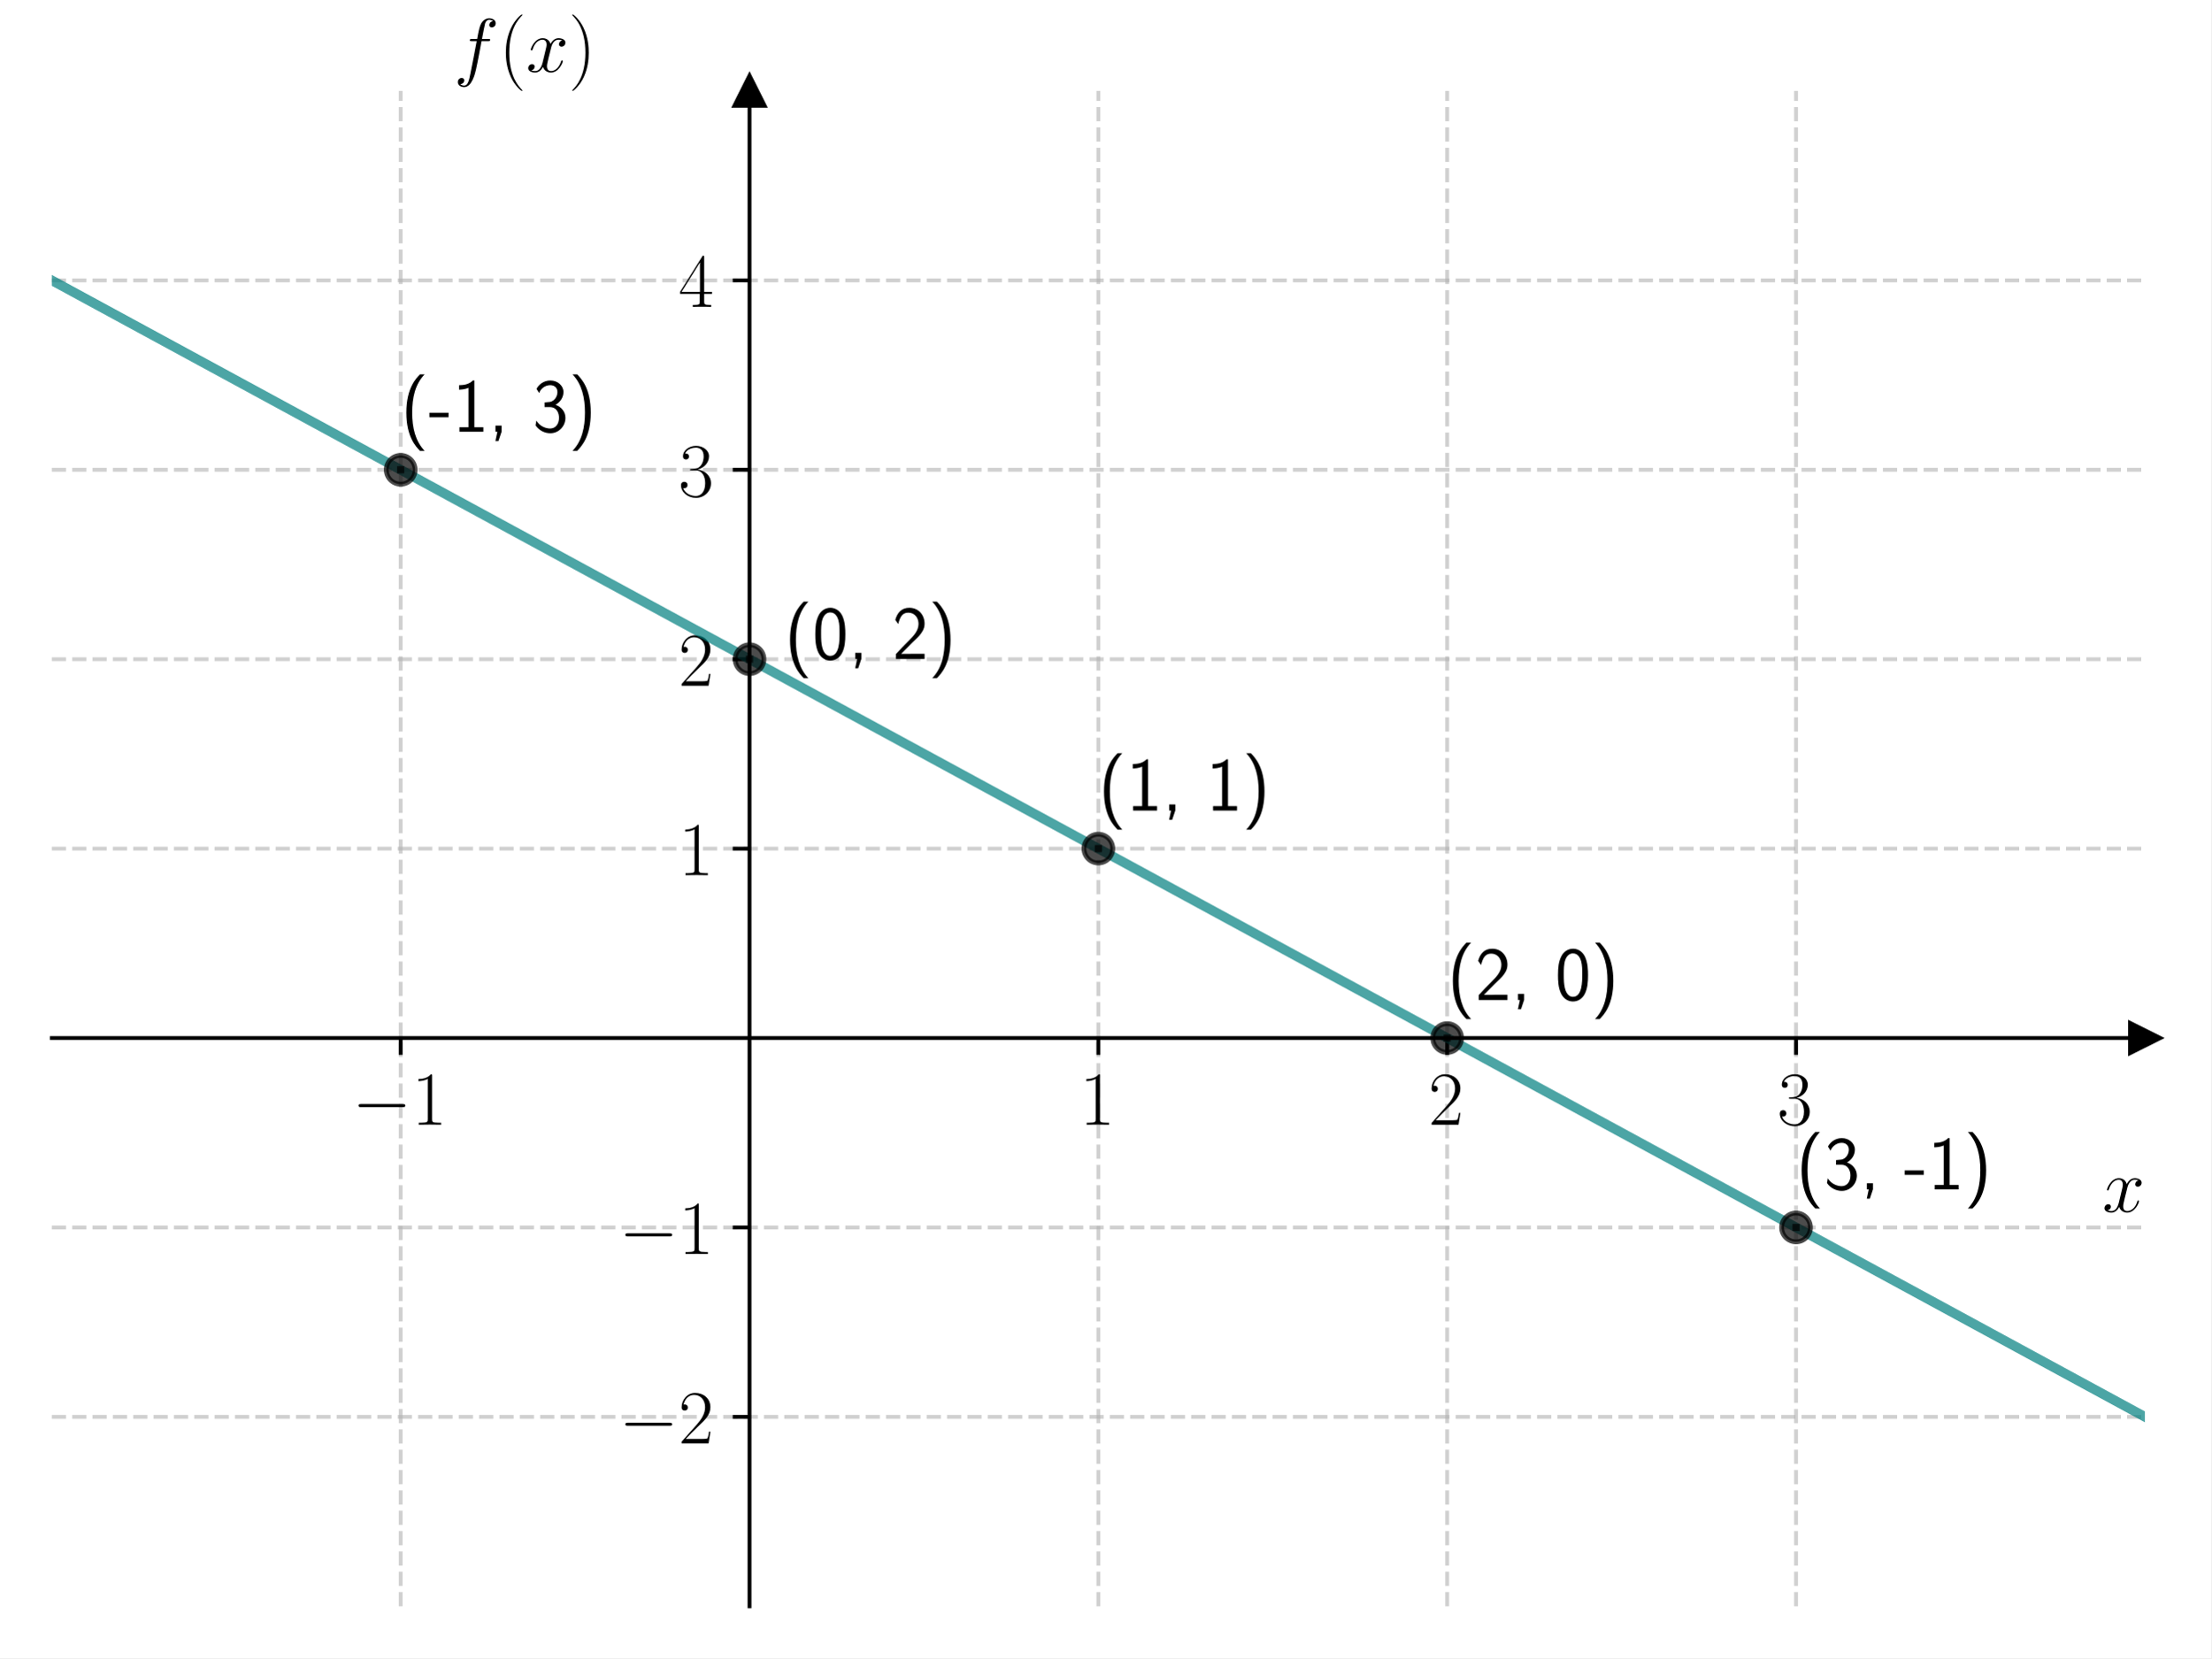
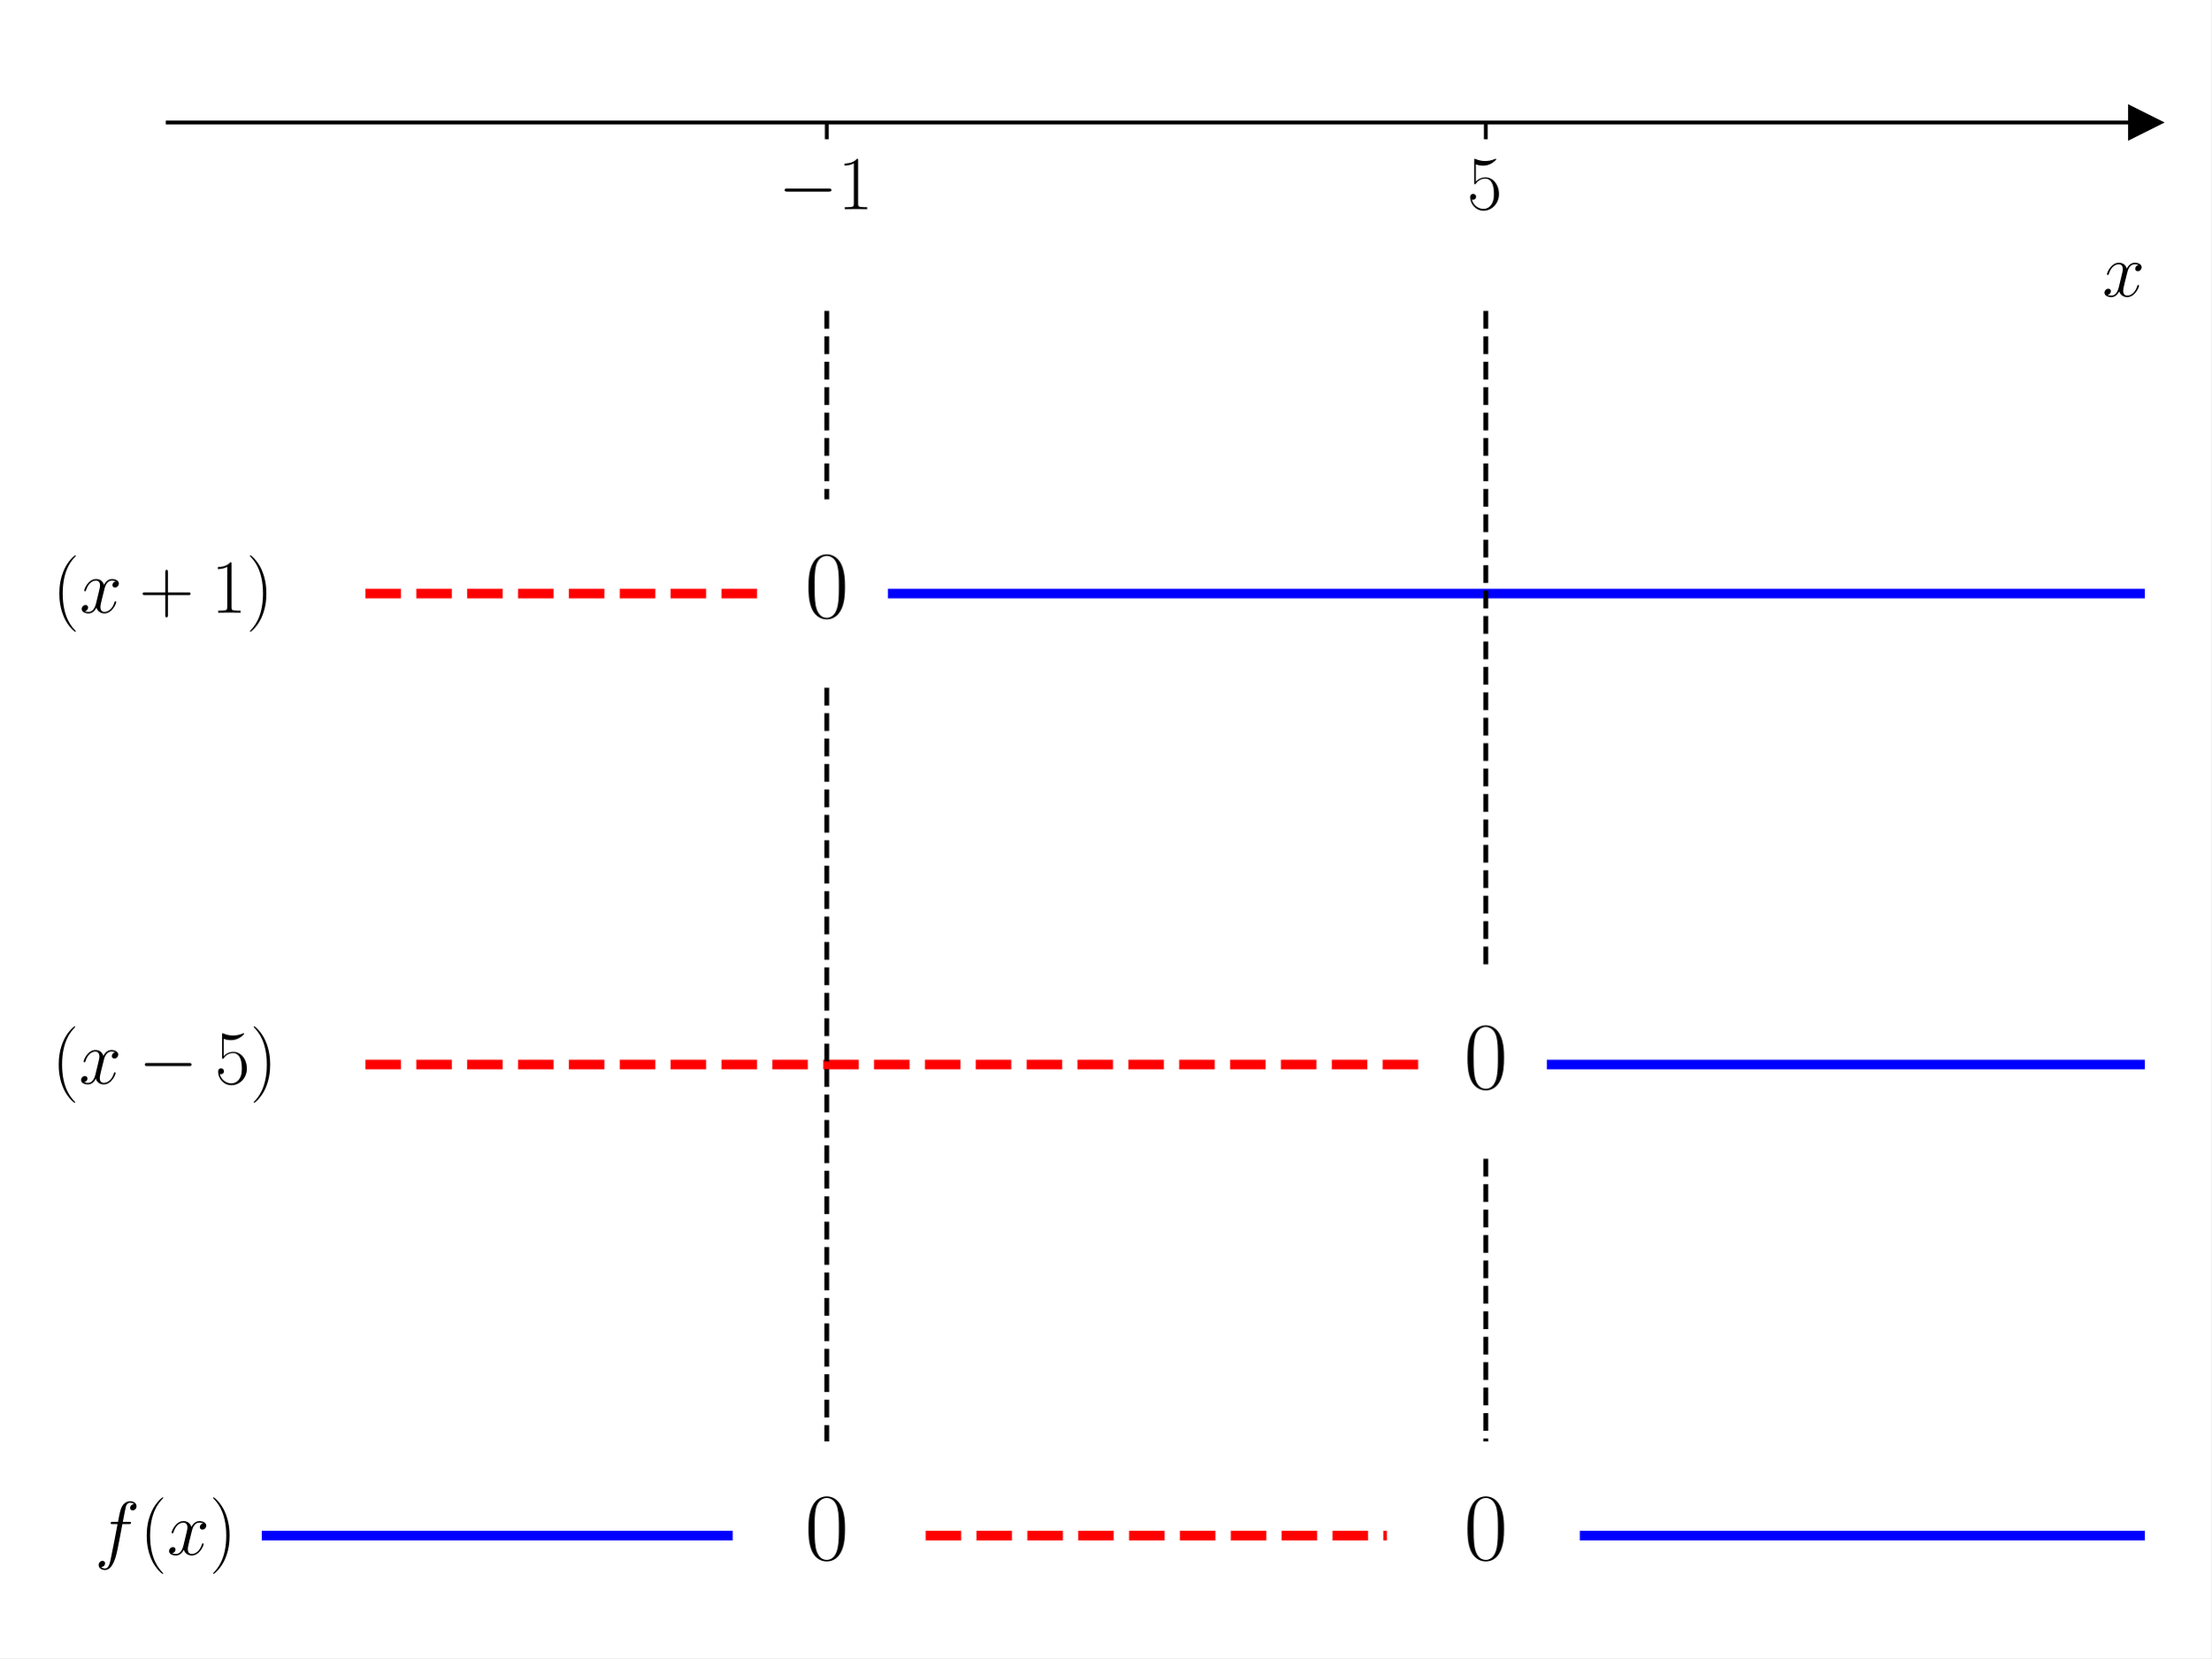
<svg xmlns="http://www.w3.org/2000/svg" xmlns:xlink="http://www.w3.org/1999/xlink" width="460.8pt" height="345.6pt" viewBox="0 0 460.8 345.6" version="1.1">
  <defs>
    <style type="text/css">*{stroke-linejoin: round; stroke-linecap: butt}</style>
  </defs>
  <g id="figure_1">
    <g id="patch_1">
      <path d="M 0 345.6  L 460.8 345.6  L 460.8 0  L 0 0  z " style="fill: #ffffff" />
    </g>
    <g id="axes_1">
      <g id="patch_2">
-         <path d="M 10.8 334.8  L 447 334.8  L 447 18.95  L 10.8 18.95  z " style="fill: #ffffff" />
+         <path d="M 34.948 334.8  L 447 334.8  L 447 10.8  L 34.948 10.8  z " style="fill: #ffffff" />
      </g>
      <g id="matplotlib.axis_1">
        <g id="xtick_1">
          <g id="line2d_1">
-             <path d="M 83.5 334.8  L 83.5 18.95  " clip-path="url(#p4cae6d8937)" style="fill: none; stroke-dasharray: 2.96,1.28; stroke-dashoffset: 0; stroke: #b0b0b0; stroke-opacity: 0.6; stroke-width: 0.8" />
-           </g>
-           <g id="line2d_2">
            <defs>
-               <path id="ma646b8592b" d="M 0 0  L 0 3.5  " style="stroke: #000000; stroke-width: 0.8" />
+               <path id="m30c945fc41" d="M 0 0  L 0 3.5  " style="stroke: #000000; stroke-width: 0.8" />
            </defs>
            <g>
-               <use xlink:href="#ma646b8592b" x="83.5" y="216.356" style="stroke: #000000; stroke-width: 0.8" />
+               <use xlink:href="#m30c945fc41" x="172.298" y="25.527" style="stroke: #000000; stroke-width: 0.8" />
            </g>
          </g>
          <g id="text_1">
-             <g transform="translate(73.39901 234.4259) scale(0.16 -0.16)">
+             <g transform="translate(162.1975 43.59686) scale(0.16 -0.16)">
              <defs>
                <path id="CMSY10-0" d="M 4218 1472  C 4326 1472 4442 1472 4442 1600  C 4442 1728 4326 1728 4218 1728  L 755 1728  C 646 1728 531 1728 531 1600  C 531 1472 646 1472 755 1472  L 4218 1472  z " transform="scale(0.015625)" />
                <path id="CMR17-31" d="M 1702 4083  C 1702 4217 1696 4224 1606 4224  C 1357 3927 979 3833 621 3820  C 602 3820 570 3820 563 3808  C 557 3795 557 3782 557 3648  C 755 3648 1088 3686 1344 3839  L 1344 467  C 1344 243 1331 166 781 166  L 589 166  L 589 0  C 896 6 1216 12 1523 12  C 1830 12 2150 6 2458 0  L 2458 166  L 2266 166  C 1715 166 1702 236 1702 467  L 1702 4083  z " transform="scale(0.015625)" />
              </defs>
              <use xlink:href="#CMSY10-0" transform="scale(0.996264)" />
              <use xlink:href="#CMR17-31" transform="translate(77.48747 0) scale(0.996264)" />
            </g>
          </g>
        </g>
        <g id="xtick_2">
-           <g id="line2d_3">
-             <path d="M 228.9 334.8  L 228.9 18.95  " clip-path="url(#p4cae6d8937)" style="fill: none; stroke-dasharray: 2.96,1.28; stroke-dashoffset: 0; stroke: #b0b0b0; stroke-opacity: 0.6; stroke-width: 0.8" />
-           </g>
-           <g id="line2d_4">
+           <g id="line2d_2">
            <g>
-               <use xlink:href="#ma646b8592b" x="228.9" y="216.356" style="stroke: #000000; stroke-width: 0.8" />
+               <use xlink:href="#m30c945fc41" x="309.649" y="25.527" style="stroke: #000000; stroke-width: 0.8" />
            </g>
          </g>
          <g id="text_2">
-             <g transform="translate(224.998 234.4259) scale(0.16 -0.16)">
-               <use xlink:href="#CMR17-31" transform="scale(0.996264)" />
+             <g transform="translate(305.7473 43.59686) scale(0.16 -0.16)">
+               <defs>
+                 <path id="CMR17-35" d="M 730 3750  C 794 3724 1056 3641 1325 3641  C 1920 3641 2246 3961 2432 4140  C 2432 4191 2432 4224 2394 4224  C 2387 4224 2374 4224 2323 4198  C 2099 4102 1837 4032 1517 4032  C 1325 4032 1037 4055 723 4191  C 653 4224 640 4224 634 4224  C 602 4224 595 4217 595 4090  L 595 2231  C 595 2113 595 2080 659 2080  C 691 2080 704 2093 736 2139  C 941 2435 1222 2560 1542 2560  C 1766 2560 2246 2415 2246 1293  C 2246 1087 2246 716 2054 422  C 1894 159 1645 25 1370 25  C 947 25 518 319 403 812  C 429 806 480 793 506 793  C 589 793 749 838 749 1036  C 749 1209 627 1280 506 1280  C 358 1280 262 1190 262 1011  C 262 454 704 -128 1382 -128  C 2042 -128 2669 441 2669 1267  C 2669 2054 2170 2662 1549 2662  C 1222 2662 947 2540 730 2304  L 730 3750  z " transform="scale(0.015625)" />
+               </defs>
+               <use xlink:href="#CMR17-35" transform="scale(0.996264)" />
            </g>
          </g>
        </g>
-         <g id="xtick_3">
-           <g id="line2d_5">
-             <path d="M 301.6 334.8  L 301.6 18.95  " clip-path="url(#p4cae6d8937)" style="fill: none; stroke-dasharray: 2.96,1.28; stroke-dashoffset: 0; stroke: #b0b0b0; stroke-opacity: 0.6; stroke-width: 0.8" />
-           </g>
-           <g id="line2d_6">
-             <g>
-               <use xlink:href="#ma646b8592b" x="301.6" y="216.356" style="stroke: #000000; stroke-width: 0.8" />
-             </g>
-           </g>
-           <g id="text_3">
-             <g transform="translate(297.698 234.4259) scale(0.16 -0.16)">
-               <defs>
-                 <path id="CMR17-32" d="M 2669 990  L 2554 990  C 2490 537 2438 460 2413 422  C 2381 371 1920 371 1830 371  L 602 371  C 832 620 1280 1073 1824 1596  C 2214 1966 2669 2400 2669 3033  C 2669 3788 2067 4224 1395 4224  C 691 4224 262 3603 262 3027  C 262 2777 448 2745 525 2745  C 589 2745 781 2783 781 3007  C 781 3206 614 3264 525 3264  C 486 3264 448 3257 422 3244  C 544 3788 915 4057 1306 4057  C 1862 4057 2227 3616 2227 3033  C 2227 2477 1901 1998 1536 1583  L 262 147  L 262 0  L 2515 0  L 2669 990  z " transform="scale(0.015625)" />
-               </defs>
-               <use xlink:href="#CMR17-32" transform="scale(0.996264)" />
-             </g>
-           </g>
-         </g>
-         <g id="xtick_4">
-           <g id="line2d_7">
-             <path d="M 374.3 334.8  L 374.3 18.95  " clip-path="url(#p4cae6d8937)" style="fill: none; stroke-dasharray: 2.96,1.28; stroke-dashoffset: 0; stroke: #b0b0b0; stroke-opacity: 0.6; stroke-width: 0.8" />
-           </g>
-           <g id="line2d_8">
-             <g>
-               <use xlink:href="#ma646b8592b" x="374.3" y="216.356" style="stroke: #000000; stroke-width: 0.8" />
-             </g>
-           </g>
-           <g id="text_4">
-             <g transform="translate(370.398 234.4259) scale(0.16 -0.16)">
-               <defs>
-                 <path id="CMR17-33" d="M 1414 2176  C 1984 2176 2234 1673 2234 1094  C 2234 322 1824 25 1453 25  C 1114 25 563 193 390 691  C 422 678 454 678 486 678  C 640 678 755 780 755 947  C 755 1132 614 1216 486 1216  C 378 1216 211 1164 211 927  C 211 335 787 -128 1466 -128  C 2176 -128 2720 432 2720 1087  C 2720 1718 2208 2176 1600 2246  C 2086 2347 2554 2776 2554 3353  C 2554 3856 2048 4224 1472 4224  C 890 4224 378 3862 378 3347  C 378 3123 544 3084 627 3084  C 762 3084 877 3167 877 3334  C 877 3500 762 3584 627 3584  C 602 3584 570 3584 544 3571  C 730 3999 1235 4076 1459 4076  C 1683 4076 2106 3966 2106 3347  C 2106 3167 2080 2851 1862 2574  C 1670 2329 1453 2316 1242 2297  C 1210 2297 1062 2284 1037 2284  C 992 2278 966 2272 966 2227  C 966 2182 973 2176 1101 2176  L 1414 2176  z " transform="scale(0.015625)" />
-               </defs>
-               <use xlink:href="#CMR17-33" transform="scale(0.996264)" />
-             </g>
-           </g>
-         </g>
-         <g id="text_5">
-           <g transform="translate(438.1306 252.5949) scale(0.16 -0.16)">
+         <g id="text_3">
+           <g transform="translate(438.1306 61.76593) scale(0.16 -0.16)">
            <defs>
              <path id="CMMI12-78" d="M 3034 2624  C 2829 2585 2752 2431 2752 2310  C 2752 2156 2874 2105 2963 2105  C 3155 2105 3290 2271 3290 2444  C 3290 2694 2982 2816 2714 2816  C 2323 2816 2106 2451 2048 2329  C 1901 2790 1504 2816 1389 2816  C 736 2816 390 1993 390 1849  C 390 1823 416 1790 461 1790  C 512 1790 525 1829 538 1855  C 755 2572 1184 2687 1370 2687  C 1658 2687 1715 2438 1715 2284  C 1715 2143 1677 1993 1600 1678  L 1382 778  C 1286 390 1101 64 762 64  C 730 64 570 64 435 126  C 666 166 717 358 717 435  C 717 563 621 640 499 640  C 346 640 179 505 179 300  C 179 57 480 -64 755 -64  C 1062 -64 1280 153 1414 415  C 1517 64 1837 -64 2074 -64  C 2726 -64 3072 751 3072 896  C 3072 929 3046 955 3008 955  C 2950 955 2944 922 2925 870  C 2752 300 2381 64 2093 64  C 1869 64 1747 204 1747 467  C 1747 607 1773 712 1875 1146  L 2099 2039  C 2195 2425 2413 2687 2707 2687  C 2720 2687 2899 2687 3034 2624  z " transform="scale(0.015625)" />
            </defs>
            <use xlink:href="#CMMI12-78" transform="scale(0.996264)" />
          </g>
        </g>
      </g>
-       <g id="matplotlib.axis_2">
-         <g id="ytick_1">
-           <g id="line2d_9">
-             <path d="M 10.8 295.319  L 447 295.319  " clip-path="url(#p4cae6d8937)" style="fill: none; stroke-dasharray: 2.96,1.28; stroke-dashoffset: 0; stroke: #b0b0b0; stroke-opacity: 0.6; stroke-width: 0.8" />
-           </g>
-           <g id="line2d_10">
-             <defs>
-               <path id="md356fd4f08" d="M 0 0  L -3.5 0  " style="stroke: #000000; stroke-width: 0.8" />
-             </defs>
-             <g>
-               <use xlink:href="#md356fd4f08" x="156.2" y="295.319" style="stroke: #000000; stroke-width: 0.8" />
-             </g>
-           </g>
-           <g id="text_6">
-             <g transform="translate(128.998 300.8536) scale(0.16 -0.16)">
-               <use xlink:href="#CMSY10-0" transform="scale(0.996264)" />
-               <use xlink:href="#CMR17-32" transform="translate(77.48747 0) scale(0.996264)" />
-             </g>
-           </g>
-         </g>
-         <g id="ytick_2">
-           <g id="line2d_11">
-             <path d="M 10.8 255.838  L 447 255.838  " clip-path="url(#p4cae6d8937)" style="fill: none; stroke-dasharray: 2.96,1.28; stroke-dashoffset: 0; stroke: #b0b0b0; stroke-opacity: 0.6; stroke-width: 0.8" />
-           </g>
-           <g id="line2d_12">
-             <g>
-               <use xlink:href="#md356fd4f08" x="156.2" y="255.838" style="stroke: #000000; stroke-width: 0.8" />
-             </g>
-           </g>
-           <g id="text_7">
-             <g transform="translate(128.998 261.3723) scale(0.16 -0.16)">
-               <use xlink:href="#CMSY10-0" transform="scale(0.996264)" />
-               <use xlink:href="#CMR17-31" transform="translate(77.48747 0) scale(0.996264)" />
-             </g>
-           </g>
-         </g>
-         <g id="ytick_3">
-           <g id="line2d_13">
-             <path d="M 10.8 176.875  L 447 176.875  " clip-path="url(#p4cae6d8937)" style="fill: none; stroke-dasharray: 2.96,1.28; stroke-dashoffset: 0; stroke: #b0b0b0; stroke-opacity: 0.6; stroke-width: 0.8" />
-           </g>
-           <g id="line2d_14">
-             <g>
-               <use xlink:href="#md356fd4f08" x="156.2" y="176.875" style="stroke: #000000; stroke-width: 0.8" />
-             </g>
-           </g>
-           <g id="text_8">
-             <g transform="translate(141.396 182.4099) scale(0.16 -0.16)">
-               <use xlink:href="#CMR17-31" transform="scale(0.996264)" />
-             </g>
-           </g>
-         </g>
-         <g id="ytick_4">
-           <g id="line2d_15">
-             <path d="M 10.8 137.394  L 447 137.394  " clip-path="url(#p4cae6d8937)" style="fill: none; stroke-dasharray: 2.96,1.28; stroke-dashoffset: 0; stroke: #b0b0b0; stroke-opacity: 0.6; stroke-width: 0.8" />
-           </g>
-           <g id="line2d_16">
-             <g>
-               <use xlink:href="#md356fd4f08" x="156.2" y="137.394" style="stroke: #000000; stroke-width: 0.8" />
-             </g>
-           </g>
-           <g id="text_9">
-             <g transform="translate(141.396 142.9286) scale(0.16 -0.16)">
-               <use xlink:href="#CMR17-32" transform="scale(0.996264)" />
-             </g>
-           </g>
-         </g>
-         <g id="ytick_5">
-           <g id="line2d_17">
-             <path d="M 10.8 97.913  L 447 97.913  " clip-path="url(#p4cae6d8937)" style="fill: none; stroke-dasharray: 2.96,1.28; stroke-dashoffset: 0; stroke: #b0b0b0; stroke-opacity: 0.6; stroke-width: 0.8" />
-           </g>
-           <g id="line2d_18">
-             <g>
-               <use xlink:href="#md356fd4f08" x="156.2" y="97.913" style="stroke: #000000; stroke-width: 0.8" />
-             </g>
-           </g>
-           <g id="text_10">
-             <g transform="translate(141.396 103.4474) scale(0.16 -0.16)">
-               <use xlink:href="#CMR17-33" transform="scale(0.996264)" />
-             </g>
-           </g>
-         </g>
-         <g id="ytick_6">
-           <g id="line2d_19">
-             <path d="M 10.8 58.431  L 447 58.431  " clip-path="url(#p4cae6d8937)" style="fill: none; stroke-dasharray: 2.96,1.28; stroke-dashoffset: 0; stroke: #b0b0b0; stroke-opacity: 0.6; stroke-width: 0.8" />
-           </g>
-           <g id="line2d_20">
-             <g>
-               <use xlink:href="#md356fd4f08" x="156.2" y="58.431" style="stroke: #000000; stroke-width: 0.8" />
-             </g>
-           </g>
-           <g id="text_11">
-             <g transform="translate(141.396 63.96614) scale(0.16 -0.16)">
-               <defs>
-                 <path id="CMR17-34" d="M 2150 4147  C 2150 4281 2144 4288 2029 4288  L 128 1254  L 128 1088  L 1779 1088  L 1779 460  C 1779 230 1766 166 1318 166  L 1197 166  L 1197 0  C 1402 12 1747 12 1965 12  C 2182 12 2528 12 2733 0  L 2733 166  L 2611 166  C 2163 166 2150 230 2150 460  L 2150 1088  L 2803 1088  L 2803 1254  L 2150 1254  L 2150 4147  z M 1798 3723  L 1798 1254  L 256 1254  L 1798 3723  z " transform="scale(0.015625)" />
-               </defs>
-               <use xlink:href="#CMR17-34" transform="scale(0.996264)" />
-             </g>
-           </g>
-         </g>
-         <g id="text_12">
-           <g transform="translate(94.59378 14.96506) scale(0.16 -0.16)">
-             <defs>
-               <path id="CMMI12-66" d="M 2854 2566  C 2982 2566 3034 2566 3034 2687  C 3034 2752 2982 2752 2867 2752  L 2349 2752  C 2470 3398 2560 3846 2611 4051  C 2650 4204 2784 4351 2950 4351  C 3085 4351 3219 4294 3283 4236  C 3034 4211 2957 4025 2957 3916  C 2957 3788 3053 3712 3174 3712  C 3302 3712 3494 3820 3494 4064  C 3494 4332 3226 4480 2944 4480  C 2669 4480 2400 4275 2272 4025  C 2157 3801 2093 3573 1946 2752  L 1517 2752  C 1395 2752 1331 2752 1331 2636  C 1331 2566 1370 2566 1498 2566  L 1907 2566  C 1792 1977 1530 545 1382 -132  C 1274 -685 1178 -1152 858 -1152  C 838 -1152 653 -1152 538 -1031  C 864 -1005 864 -724 864 -717  C 864 -589 768 -512 646 -512  C 518 -512 326 -621 326 -865  C 326 -1140 608 -1280 858 -1280  C 1510 -1280 1779 -113 1850 203  C 1965 691 2278 2376 2310 2566  L 2854 2566  z " transform="scale(0.015625)" />
-               <path id="CMR17-28" d="M 1958 -1562  C 1958 -1556 1958 -1543 1939 -1524  C 1645 -1223 858 -403 858 1596  C 858 3595 1632 4408 1946 4729  C 1946 4735 1958 4748 1958 4767  C 1958 4787 1939 4800 1914 4800  C 1843 4800 1299 4325 986 3620  C 666 2909 576 2218 576 1603  C 576 1141 621 360 1005 -467  C 1312 -1133 1837 -1600 1914 -1600  C 1946 -1600 1958 -1588 1958 -1562  z " transform="scale(0.015625)" />
-               <path id="CMR17-29" d="M 1683 1596  C 1683 2057 1638 2839 1254 3665  C 947 4332 422 4800 346 4800  C 326 4800 301 4793 301 4761  C 301 4748 307 4742 314 4729  C 621 4408 1402 3595 1402 1603  C 1402 -396 627 -1210 314 -1530  C 307 -1543 301 -1549 301 -1562  C 301 -1594 326 -1600 346 -1600  C 416 -1600 960 -1127 1274 -422  C 1594 289 1683 981 1683 1596  z " transform="scale(0.015625)" />
-             </defs>
-             <use xlink:href="#CMMI12-66" transform="scale(0.996264)" />
-             <use xlink:href="#CMR17-28" transform="translate(58.72031 0) scale(0.996264)" />
-             <use xlink:href="#CMMI12-78" transform="translate(94.00107 0) scale(0.996264)" />
-             <use xlink:href="#CMR17-29" transform="translate(149.4351 0) scale(0.996264)" />
-           </g>
+       <g id="matplotlib.axis_2" />
+       <g id="line2d_3">
+         <defs>
+           <path id="m7e81369a66" d="M 3 0  L -3 -3  L -3 3  z " style="stroke: #000000; stroke-linejoin: miter" />
+         </defs>
+         <g>
+           <use xlink:href="#m7e81369a66" x="447" y="25.527" style="stroke: #000000; stroke-linejoin: miter" />
        </g>
      </g>
-       <g id="line2d_21">
-         <path d="M 10.374 58.2  L 447.426 295.55  L 447.426 295.55  " clip-path="url(#p4cae6d8937)" style="fill: none; stroke: #008080; stroke-opacity: 0.7; stroke-width: 2; stroke-linecap: square" />
+       <g id="line2d_4">
+         <path d="M 76.153 123.709  L 158.563 123.709  " clip-path="url(#p81ab2ea991)" style="fill: none; stroke-dasharray: 7.4,3.2; stroke-dashoffset: 0; stroke: #ff0000; stroke-width: 2" />
      </g>
-       <g id="line2d_22">
-         <defs>
-           <path id="m8765f49146" d="M 3 0  L -3 -3  L -3 3  z " style="stroke: #000000; stroke-linejoin: miter" />
-         </defs>
-         <g>
-           <use xlink:href="#m8765f49146" x="447" y="216.356" style="stroke: #000000; stroke-linejoin: miter" />
+       <g id="line2d_5">
+         <path d="M 186.034 123.709  L 447 123.709  " clip-path="url(#p81ab2ea991)" style="fill: none; stroke: #0000ff; stroke-width: 2; stroke-linecap: square" />
+       </g>
+       <g id="line2d_6">
+         <path d="M 76.153 221.891  L 295.914 221.891  " clip-path="url(#p81ab2ea991)" style="fill: none; stroke-dasharray: 7.4,3.2; stroke-dashoffset: 0; stroke: #ff0000; stroke-width: 2" />
+       </g>
+       <g id="line2d_7">
+         <path d="M 323.384 221.891  L 447 221.891  " clip-path="url(#p81ab2ea991)" style="fill: none; stroke: #0000ff; stroke-width: 2; stroke-linecap: square" />
+       </g>
+       <g id="line2d_8">
+         <path d="M 55.55 320.073  L 151.696 320.073  " clip-path="url(#p81ab2ea991)" style="fill: none; stroke: #0000ff; stroke-width: 2; stroke-linecap: square" />
+       </g>
+       <g id="line2d_9">
+         <path d="M 192.901 320.073  L 289.047 320.073  " clip-path="url(#p81ab2ea991)" style="fill: none; stroke-dasharray: 7.4,3.2; stroke-dashoffset: 0; stroke: #ff0000; stroke-width: 2" />
+       </g>
+       <g id="line2d_10">
+         <path d="M 330.252 320.073  L 447 320.073  " clip-path="url(#p81ab2ea991)" style="fill: none; stroke: #0000ff; stroke-width: 2; stroke-linecap: square" />
+       </g>
+       <g id="line2d_11">
+         <path d="M 172.298 64.8  L 172.298 104.073  " clip-path="url(#p81ab2ea991)" style="fill: none; stroke-dasharray: 3.7,1.6; stroke-dashoffset: 0; stroke: #000000" />
+       </g>
+       <g id="line2d_12">
+         <path d="M 172.298 143.345  L 172.298 300.436  " clip-path="url(#p81ab2ea991)" style="fill: none; stroke-dasharray: 3.7,1.6; stroke-dashoffset: 0; stroke: #000000" />
+       </g>
+       <g id="line2d_13">
+         <path d="M 309.649 64.8  L 309.649 202.255  " clip-path="url(#p81ab2ea991)" style="fill: none; stroke-dasharray: 3.7,1.6; stroke-dashoffset: 0; stroke: #000000" />
+       </g>
+       <g id="line2d_14">
+         <path d="M 309.649 241.527  L 309.649 300.436  " clip-path="url(#p81ab2ea991)" style="fill: none; stroke-dasharray: 3.7,1.6; stroke-dashoffset: 0; stroke: #000000" />
+       </g>
+       <g id="patch_3">
+         <path d="M 34.948 334.8  L 34.948 10.8  " style="fill: none" />
+       </g>
+       <g id="patch_4">
+         <path d="M 447 334.8  L 447 10.8  " style="fill: none" />
+       </g>
+       <g id="patch_5">
+         <path d="M 34.948 25.527  L 447 25.527  " style="fill: none; stroke: #000000; stroke-width: 0.8; stroke-linejoin: miter; stroke-linecap: square" />
+       </g>
+       <g id="patch_6">
+         <path d="M 34.948 10.8  L 447 10.8  " style="fill: none" />
+       </g>
+       <g id="text_4">
+         <g transform="translate(10.92923 127.6941) scale(0.16 -0.16)">
+           <defs>
+             <path id="CMR17-28" d="M 1958 -1562  C 1958 -1556 1958 -1543 1939 -1524  C 1645 -1223 858 -403 858 1596  C 858 3595 1632 4408 1946 4729  C 1946 4735 1958 4748 1958 4767  C 1958 4787 1939 4800 1914 4800  C 1843 4800 1299 4325 986 3620  C 666 2909 576 2218 576 1603  C 576 1141 621 360 1005 -467  C 1312 -1133 1837 -1600 1914 -1600  C 1946 -1600 1958 -1588 1958 -1562  z " transform="scale(0.015625)" />
+             <path id="CMR17-2b" d="M 2413 1472  L 4109 1472  C 4198 1472 4307 1472 4307 1580  C 4307 1696 4205 1696 4109 1696  L 2413 1696  L 2413 3385  C 2413 3475 2413 3584 2304 3584  C 2189 3584 2189 3481 2189 3385  L 2189 1696  L 493 1696  C 403 1696 294 1696 294 1587  C 294 1472 397 1472 493 1472  L 2189 1472  L 2189 -194  C 2189 -282 2189 -391 2298 -391  C 2413 -391 2413 -289 2413 -194  L 2413 1472  z " transform="scale(0.015625)" />
+             <path id="CMR17-29" d="M 1683 1596  C 1683 2057 1638 2839 1254 3665  C 947 4332 422 4800 346 4800  C 326 4800 301 4793 301 4761  C 301 4748 307 4742 314 4729  C 621 4408 1402 3595 1402 1603  C 1402 -396 627 -1210 314 -1530  C 307 -1543 301 -1549 301 -1562  C 301 -1594 326 -1600 346 -1600  C 416 -1600 960 -1127 1274 -422  C 1594 289 1683 981 1683 1596  z " transform="scale(0.015625)" />
+           </defs>
+           <use xlink:href="#CMR17-28" transform="scale(0.996264)" />
+           <use xlink:href="#CMMI12-78" transform="translate(35.28077 0) scale(0.996264)" />
+           <use xlink:href="#CMR17-2b" transform="translate(112.854 0) scale(0.996264)" />
+           <use xlink:href="#CMR17-31" transform="translate(206.708 0) scale(0.996264)" />
+           <use xlink:href="#CMR17-29" transform="translate(252.3985 0) scale(0.996264)" />
        </g>
      </g>
-       <g id="line2d_23">
-         <defs>
-           <path id="m7ad3fc91aa" d="M 0 -3  L -3 3  L 3 3  z " style="stroke: #000000; stroke-linejoin: miter" />
-         </defs>
-         <g>
-           <use xlink:href="#m7ad3fc91aa" x="156.2" y="18.95" style="stroke: #000000; stroke-linejoin: miter" />
+       <g id="text_5">
+         <g transform="translate(167.7294 128.6898) scale(0.2 -0.2)">
+           <defs>
+             <path id="CMR17-30" d="M 2688 2038  C 2688 2430 2682 3099 2413 3613  C 2176 4063 1798 4224 1466 4224  C 1158 4224 768 4082 525 3620  C 269 3137 243 2539 243 2038  C 243 1671 250 1112 448 623  C 723 -39 1216 -128 1466 -128  C 1760 -128 2208 -7 2470 604  C 2662 1048 2688 1568 2688 2038  z M 1466 -26  C 1056 -26 813 328 723 816  C 653 1196 653 1749 653 2109  C 653 2604 653 3015 736 3407  C 858 3954 1216 4121 1466 4121  C 1728 4121 2067 3947 2189 3420  C 2272 3054 2278 2623 2278 2109  C 2278 1691 2278 1176 2202 797  C 2067 96 1690 -26 1466 -26  z " transform="scale(0.015625)" />
+           </defs>
+           <use xlink:href="#CMR17-30" transform="scale(0.996264)" />
        </g>
      </g>
-       <g id="line2d_24">
-         <path d="M 83.5 97.913  " clip-path="url(#p4cae6d8937)" style="fill: none; stroke: #000000; stroke-opacity: 0.7; stroke-width: 1.5; stroke-linecap: square" />
-         <defs>
-           <path id="me845ce467b" d="M 0 3  C 0.796 3 1.559 2.684 2.121 2.121  C 2.684 1.559 3 0.796 3 0  C 3 -0.796 2.684 -1.559 2.121 -2.121  C 1.559 -2.684 0.796 -3 0 -3  C -0.796 -3 -1.559 -2.684 -2.121 -2.121  C -2.684 -1.559 -3 -0.796 -3 0  C -3 0.796 -2.684 1.559 -2.121 2.121  C -1.559 2.684 -0.796 3 0 3  z " style="stroke: #000000; stroke-opacity: 0.7" />
-         </defs>
-         <g clip-path="url(#p4cae6d8937)">
-           <use xlink:href="#me845ce467b" x="83.5" y="97.913" style="fill-opacity: 0.7; stroke: #000000; stroke-opacity: 0.7" />
+       <g id="text_6">
+         <g transform="translate(10.8 225.876) scale(0.16 -0.16)">
+           <use xlink:href="#CMR17-28" transform="scale(0.996264)" />
+           <use xlink:href="#CMMI12-78" transform="translate(35.28077 0) scale(0.996264)" />
+           <use xlink:href="#CMSY10-0" transform="translate(112.854 0) scale(0.996264)" />
+           <use xlink:href="#CMR17-35" transform="translate(212.4807 0) scale(0.996264)" />
+           <use xlink:href="#CMR17-29" transform="translate(258.1712 0) scale(0.996264)" />
        </g>
      </g>
-       <g id="line2d_25">
-         <path d="M 156.2 137.394  " clip-path="url(#p4cae6d8937)" style="fill: none; stroke: #000000; stroke-opacity: 0.7; stroke-width: 1.5; stroke-linecap: square" />
-         <g clip-path="url(#p4cae6d8937)">
-           <use xlink:href="#me845ce467b" x="156.2" y="137.394" style="fill-opacity: 0.7; stroke: #000000; stroke-opacity: 0.7" />
+       <g id="text_7">
+         <g transform="translate(305.0802 226.8716) scale(0.2 -0.2)">
+           <use xlink:href="#CMR17-30" transform="scale(0.996264)" />
        </g>
      </g>
-       <g id="line2d_26">
-         <path d="M 228.9 176.875  " clip-path="url(#p4cae6d8937)" style="fill: none; stroke: #000000; stroke-opacity: 0.7; stroke-width: 1.5; stroke-linecap: square" />
-         <g clip-path="url(#p4cae6d8937)">
-           <use xlink:href="#me845ce467b" x="228.9" y="176.875" style="fill-opacity: 0.7; stroke: #000000; stroke-opacity: 0.7" />
+       <g id="text_8">
+         <g transform="translate(19.74563 324.0578) scale(0.16 -0.16)">
+           <defs>
+             <path id="CMMI12-66" d="M 2854 2566  C 2982 2566 3034 2566 3034 2687  C 3034 2752 2982 2752 2867 2752  L 2349 2752  C 2470 3398 2560 3846 2611 4051  C 2650 4204 2784 4351 2950 4351  C 3085 4351 3219 4294 3283 4236  C 3034 4211 2957 4025 2957 3916  C 2957 3788 3053 3712 3174 3712  C 3302 3712 3494 3820 3494 4064  C 3494 4332 3226 4480 2944 4480  C 2669 4480 2400 4275 2272 4025  C 2157 3801 2093 3573 1946 2752  L 1517 2752  C 1395 2752 1331 2752 1331 2636  C 1331 2566 1370 2566 1498 2566  L 1907 2566  C 1792 1977 1530 545 1382 -132  C 1274 -685 1178 -1152 858 -1152  C 838 -1152 653 -1152 538 -1031  C 864 -1005 864 -724 864 -717  C 864 -589 768 -512 646 -512  C 518 -512 326 -621 326 -865  C 326 -1140 608 -1280 858 -1280  C 1510 -1280 1779 -113 1850 203  C 1965 691 2278 2376 2310 2566  L 2854 2566  z " transform="scale(0.015625)" />
+           </defs>
+           <use xlink:href="#CMMI12-66" transform="scale(0.996264)" />
+           <use xlink:href="#CMR17-28" transform="translate(58.72031 0) scale(0.996264)" />
+           <use xlink:href="#CMMI12-78" transform="translate(94.00107 0) scale(0.996264)" />
+           <use xlink:href="#CMR17-29" transform="translate(149.4351 0) scale(0.996264)" />
        </g>
      </g>
-       <g id="line2d_27">
-         <path d="M 301.6 216.356  " clip-path="url(#p4cae6d8937)" style="fill: none; stroke: #000000; stroke-opacity: 0.7; stroke-width: 1.5; stroke-linecap: square" />
-         <g clip-path="url(#p4cae6d8937)">
-           <use xlink:href="#me845ce467b" x="301.6" y="216.356" style="fill-opacity: 0.7; stroke: #000000; stroke-opacity: 0.7" />
+       <g id="text_9">
+         <g transform="translate(167.7294 325.0534) scale(0.2 -0.2)">
+           <use xlink:href="#CMR17-30" transform="scale(0.996264)" />
        </g>
      </g>
-       <g id="line2d_28">
-         <path d="M 374.3 255.838  " clip-path="url(#p4cae6d8937)" style="fill: none; stroke: #000000; stroke-opacity: 0.7; stroke-width: 1.5; stroke-linecap: square" />
-         <g clip-path="url(#p4cae6d8937)">
-           <use xlink:href="#me845ce467b" x="374.3" y="255.838" style="fill-opacity: 0.7; stroke: #000000; stroke-opacity: 0.7" />
-         </g>
-       </g>
-       <g id="patch_3">
-         <path d="M 156.2 334.8  L 156.2 18.95  " style="fill: none; stroke: #000000; stroke-width: 0.8; stroke-linejoin: miter; stroke-linecap: square" />
-       </g>
-       <g id="patch_4">
-         <path d="M 447 334.8  L 447 18.95  " style="fill: none" />
-       </g>
-       <g id="patch_5">
-         <path d="M 10.8 216.356  L 447 216.356  " style="fill: none; stroke: #000000; stroke-width: 0.8; stroke-linejoin: miter; stroke-linecap: square" />
-       </g>
-       <g id="patch_6">
-         <path d="M 10.8 18.95  L 447 18.95  " style="fill: none" />
-       </g>
-       <g id="text_13">
-         <g transform="translate(83.5 89.9794) scale(0.16 -0.16)">
-           <defs>
-             <path id="CMSS17-28" d="M 1613 4800  C 1267 4447 474 3627 474 1603  C 474 -428 1267 -1242 1613 -1600  L 2003 -1600  C 1216 -781 960 366 960 1596  C 960 2820 1203 3973 2003 4800  L 1613 4800  z " transform="scale(0.015625)" />
-             <path id="CMSS17-2d" d="M 1664 1216  L 1664 1587  L 64 1587  L 64 1216  L 1664 1216  z " transform="scale(0.015625)" />
-             <path id="CMSS17-31" d="M 1818 4288  L 1696 4288  C 1350 3949 947 3902 538 3891  L 538 3520  C 723 3526 1024 3539 1325 3673  L 1325 371  L 570 371  L 570 0  L 2573 0  L 2573 371  L 1818 371  L 1818 4288  z " transform="scale(0.015625)" />
-             <path id="CMSS17-2c" d="M 1088 6  L 1088 512  L 576 512  L 576 0  L 736 0  L 570 -775  L 826 -775  L 1088 6  z " transform="scale(0.015625)" />
-             <path id="CMSS17-33" d="M 1005 2060  L 1440 2060  C 2042 2060 2214 1532 2214 1164  C 2214 662 1933 268 1472 268  C 1114 268 608 449 320 926  C 275 700 275 687 250 533  C 550 89 1037 -128 1485 -128  C 2214 -128 2752 481 2752 1158  C 2752 1667 2400 2092 1920 2252  C 2304 2463 2586 2860 2586 3321  C 2586 3859 2093 4288 1491 4288  C 941 4288 512 3948 333 3583  C 378 3519 493 3334 550 3238  C 691 3615 1056 3897 1485 3897  C 1843 3897 2080 3660 2080 3321  C 2080 2969 1856 2585 1478 2496  C 1453 2496 1056 2457 1005 2451  L 1005 2060  z " transform="scale(0.015625)" />
-             <path id="CMSS17-29" d="M 723 -1600  C 1069 -1248 1862 -428 1862 1596  C 1862 3627 1069 4440 723 4800  L 333 4800  C 1120 3979 1376 2833 1376 1603  C 1376 379 1133 -774 333 -1600  L 723 -1600  z " transform="scale(0.015625)" />
-           </defs>
-           <use xlink:href="#CMSS17-28" transform="scale(0.996264)" />
-           <use xlink:href="#CMSS17-2d" transform="translate(36.43391 0) scale(0.996264)" />
-           <use xlink:href="#CMSS17-31" transform="translate(67.66303 0) scale(0.996264)" />
-           <use xlink:href="#CMSS17-2c" transform="translate(114.5066 0) scale(0.996264)" />
-           <use xlink:href="#CMSS17-33" transform="translate(171.76 0) scale(0.996264)" />
-           <use xlink:href="#CMSS17-29" transform="translate(218.6036 0) scale(0.996264)" />
-         </g>
-       </g>
-       <g id="text_14">
-         <g transform="translate(163.47 137.3569) scale(0.16 -0.16)">
-           <defs>
-             <path id="CMSS17-30" d="M 2758 2073  C 2758 2439 2752 3120 2490 3647  C 2227 4153 1805 4288 1504 4288  C 1069 4288 698 4031 506 3621  C 301 3191 243 2748 243 2073  C 243 1611 262 1046 493 551  C 755 6 1197 -128 1498 -128  C 1894 -128 2278 83 2496 525  C 2720 988 2758 1495 2758 2073  z M 1498 262  C 1011 262 864 821 819 1007  C 742 1328 730 1636 730 2144  C 730 2542 730 2992 851 3345  C 998 3756 1254 3897 1498 3897  C 1971 3897 2125 3422 2176 3255  C 2272 2915 2272 2516 2272 2144  C 2272 1546 2272 262 1498 262  z " transform="scale(0.015625)" />
-             <path id="CMSS17-32" d="M 1651 1353  C 1830 1538 2099 1761 2285 1984  C 2464 2201 2701 2507 2701 2953  C 2701 3655 2227 4288 1421 4288  C 787 4288 422 3891 250 3272  L 499 2928  C 640 3508 838 3878 1338 3878  C 1888 3878 2195 3431 2195 2940  C 2195 2354 1747 1901 1408 1563  C 1030 1187 659 805 301 409  L 301 0  L 2701 0  L 2701 435  L 1613 435  C 1536 435 1459 428 1382 428  L 742 428  L 742 435  L 1651 1353  z " transform="scale(0.015625)" />
-           </defs>
-           <use xlink:href="#CMSS17-28" transform="scale(0.996264)" />
-           <use xlink:href="#CMSS17-30" transform="translate(36.43391 0) scale(0.996264)" />
-           <use xlink:href="#CMSS17-2c" transform="translate(83.27754 0) scale(0.996264)" />
-           <use xlink:href="#CMSS17-32" transform="translate(140.5309 0) scale(0.996264)" />
-           <use xlink:href="#CMSS17-29" transform="translate(187.3745 0) scale(0.996264)" />
-         </g>
-       </g>
-       <g id="text_15">
-         <g transform="translate(228.9 168.9419) scale(0.16 -0.16)">
-           <use xlink:href="#CMSS17-28" transform="scale(0.996264)" />
-           <use xlink:href="#CMSS17-31" transform="translate(36.43391 0) scale(0.996264)" />
-           <use xlink:href="#CMSS17-2c" transform="translate(83.27754 0) scale(0.996264)" />
-           <use xlink:href="#CMSS17-31" transform="translate(140.5309 0) scale(0.996264)" />
-           <use xlink:href="#CMSS17-29" transform="translate(187.3745 0) scale(0.996264)" />
-         </g>
-       </g>
-       <g id="text_16">
-         <g transform="translate(301.6 208.4231) scale(0.16 -0.16)">
-           <use xlink:href="#CMSS17-28" transform="scale(0.996264)" />
-           <use xlink:href="#CMSS17-32" transform="translate(36.43391 0) scale(0.996264)" />
-           <use xlink:href="#CMSS17-2c" transform="translate(83.27754 0) scale(0.996264)" />
-           <use xlink:href="#CMSS17-30" transform="translate(140.5309 0) scale(0.996264)" />
-           <use xlink:href="#CMSS17-29" transform="translate(187.3745 0) scale(0.996264)" />
-         </g>
-       </g>
-       <g id="text_17">
-         <g transform="translate(374.3 247.9043) scale(0.16 -0.16)">
-           <use xlink:href="#CMSS17-28" transform="scale(0.996264)" />
-           <use xlink:href="#CMSS17-33" transform="translate(36.43391 0) scale(0.996264)" />
-           <use xlink:href="#CMSS17-2c" transform="translate(83.27754 0) scale(0.996264)" />
-           <use xlink:href="#CMSS17-2d" transform="translate(140.5309 0) scale(0.996264)" />
-           <use xlink:href="#CMSS17-31" transform="translate(171.76 0) scale(0.996264)" />
-           <use xlink:href="#CMSS17-29" transform="translate(218.6036 0) scale(0.996264)" />
+       <g id="text_10">
+         <g transform="translate(305.0802 325.0534) scale(0.2 -0.2)">
+           <use xlink:href="#CMR17-30" transform="scale(0.996264)" />
        </g>
      </g>
    </g>
  </g>
  <defs>
-     <clipPath id="p4cae6d8937">
-       <rect x="10.8" y="18.95" width="436.2" height="315.85" />
+     <clipPath id="p81ab2ea991">
+       <rect x="34.948" y="10.8" width="412.052" height="324" />
    </clipPath>
  </defs>
</svg>
